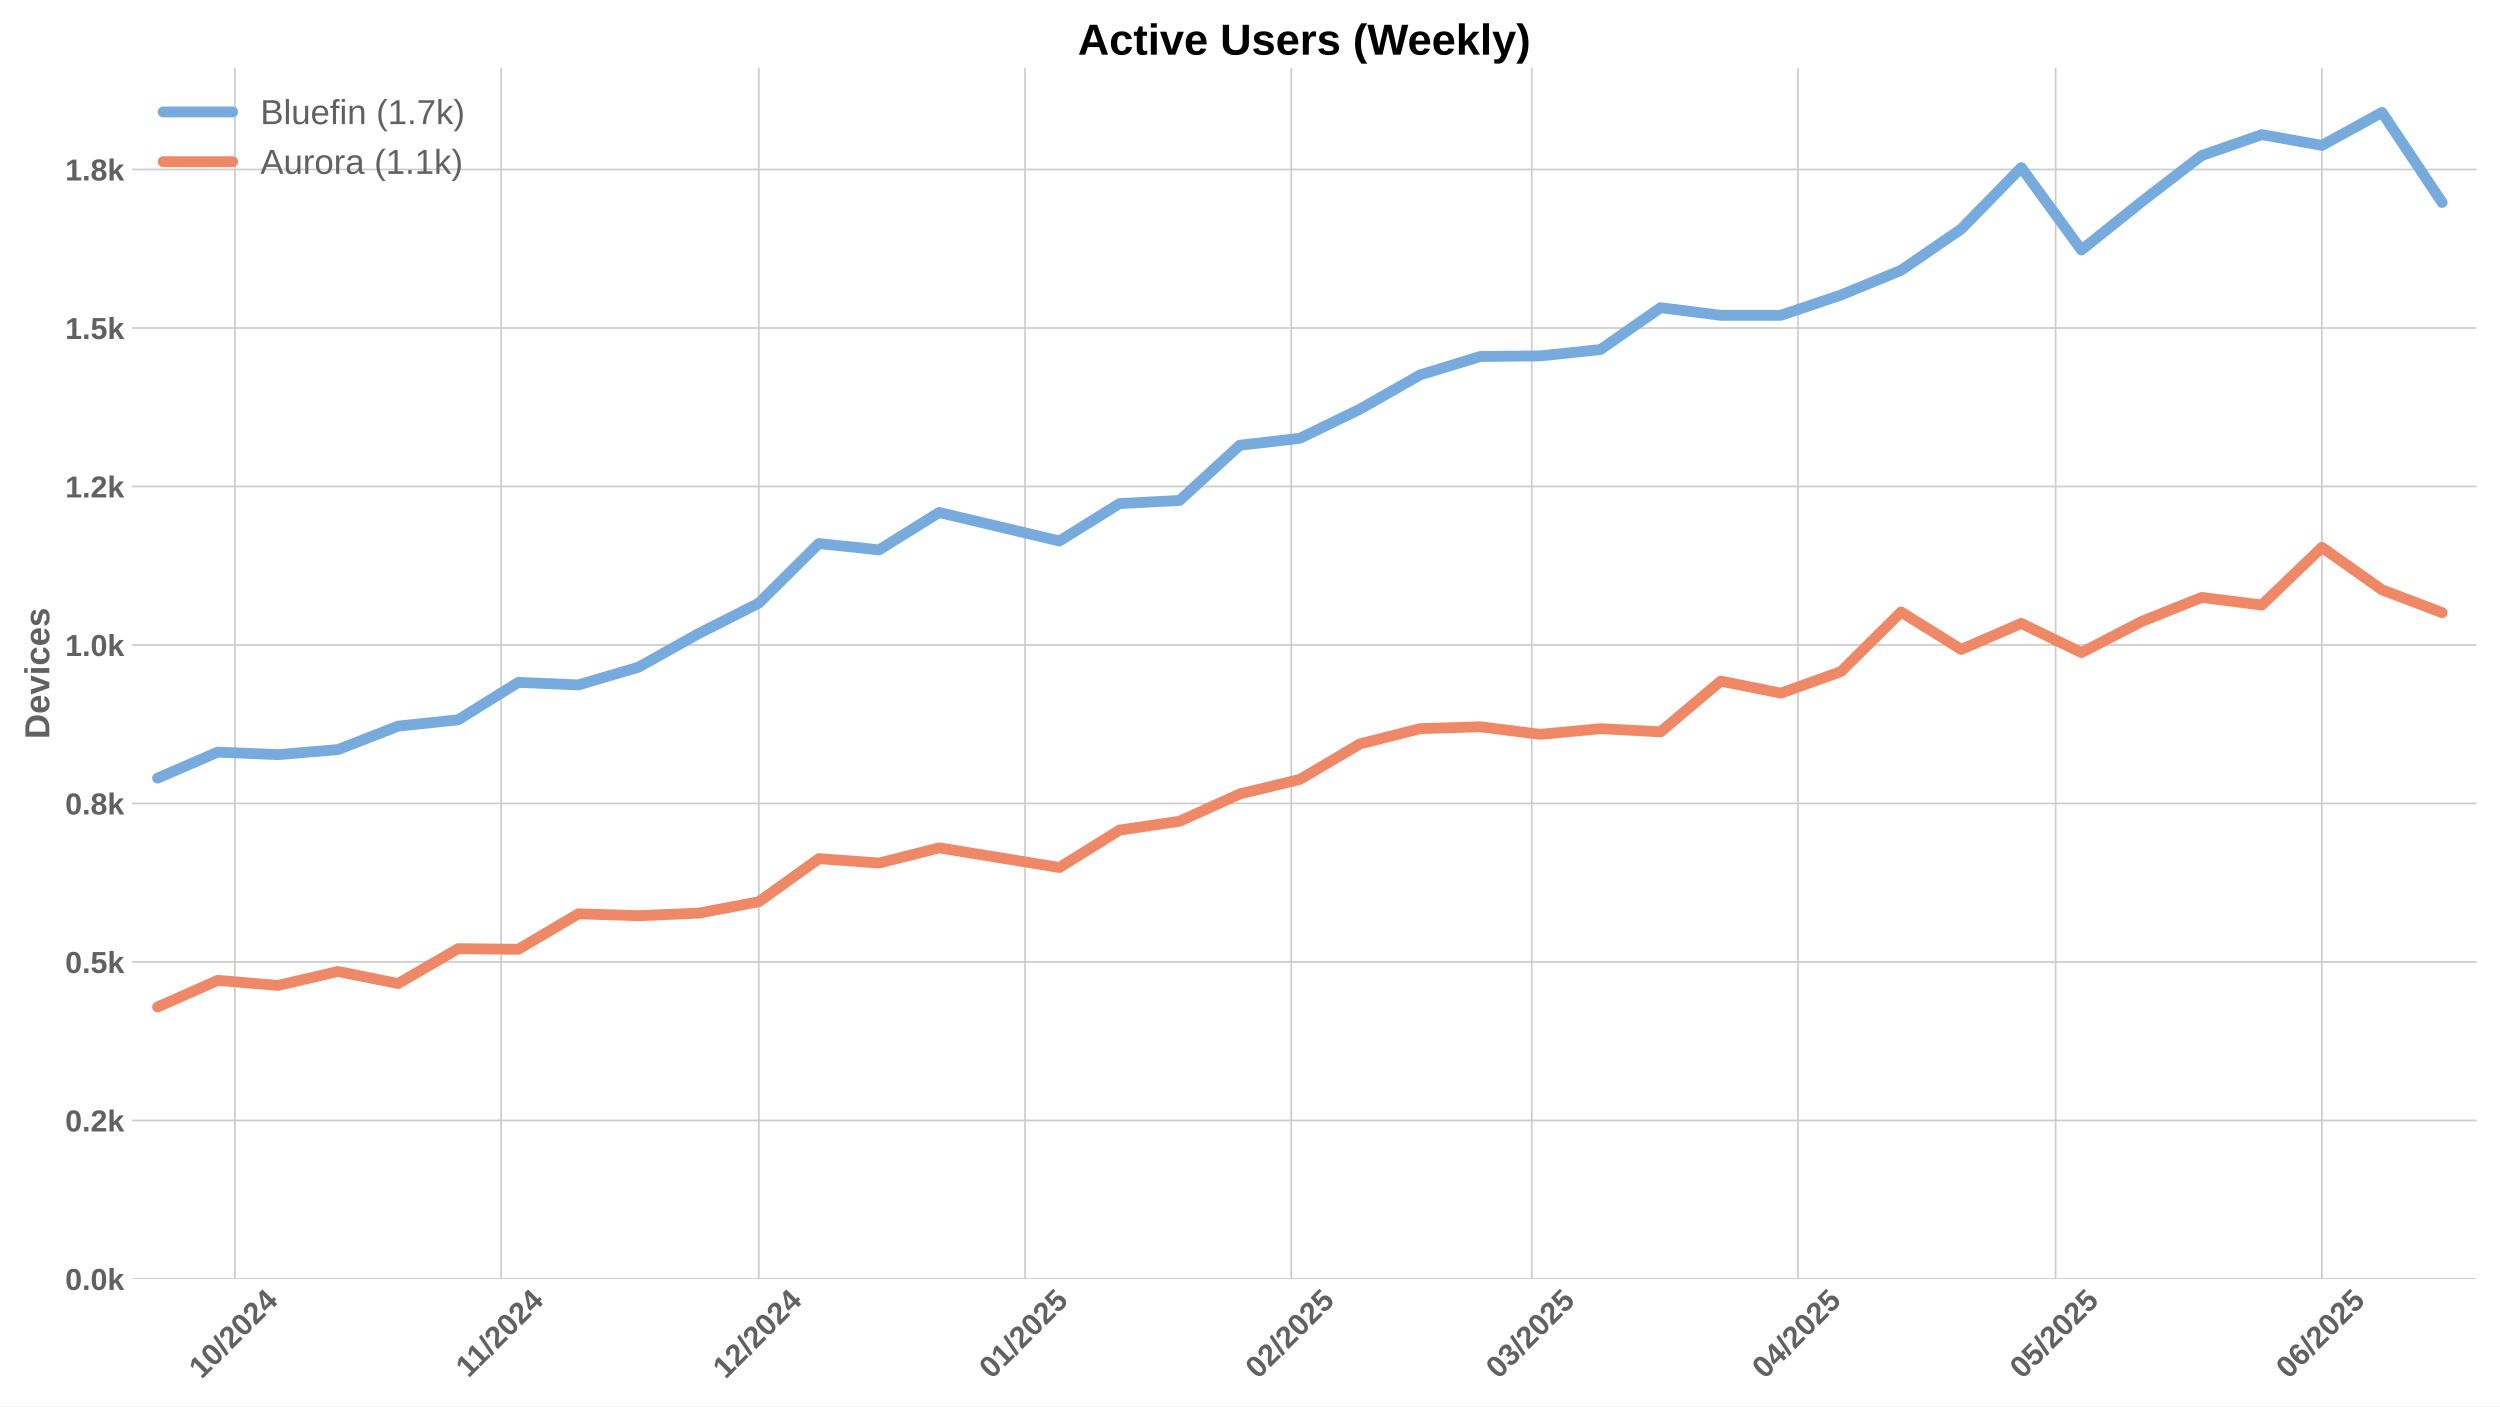
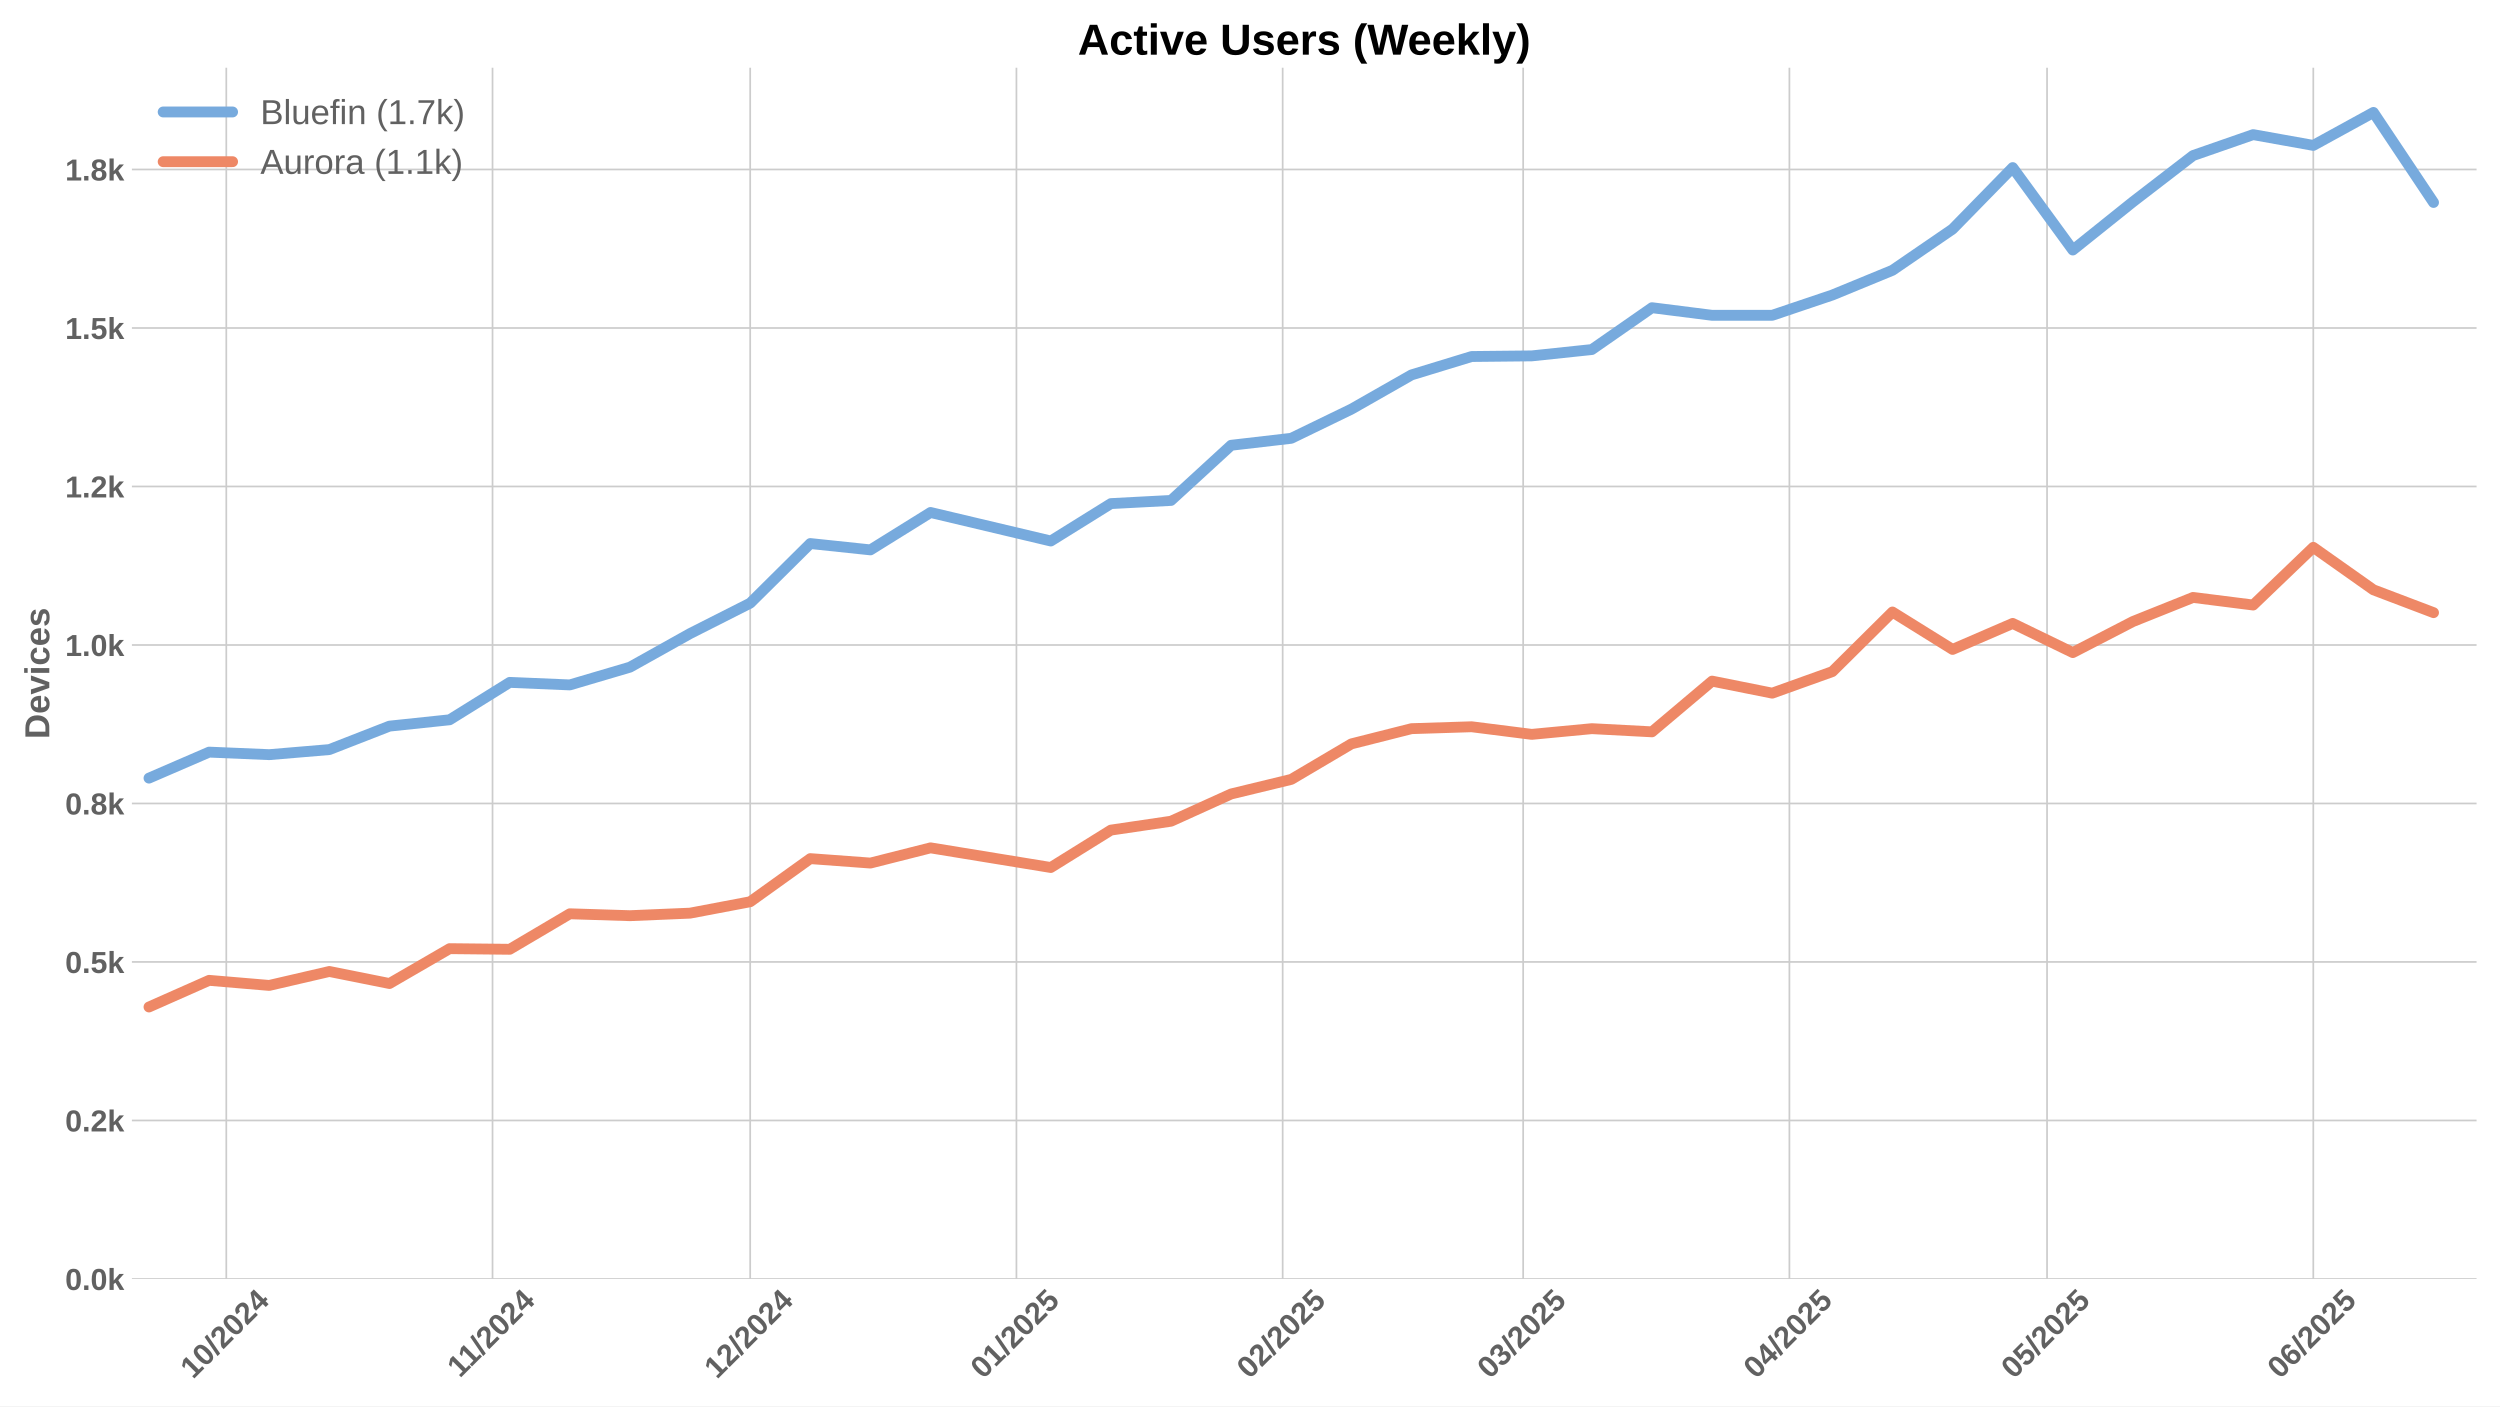
<svg xmlns="http://www.w3.org/2000/svg" xmlns:xlink="http://www.w3.org/1999/xlink" width="1152pt" height="648pt" viewBox="0 0 1152 648" version="1.1">
  <defs>
    <style type="text/css">*{stroke-linejoin: round; stroke-linecap: butt}</style>
  </defs>
  <g id="figure_1">
    <g id="patch_1">
      <path d="M 0 648  L 1152 648  L 1152 0  L 0 0  z " style="fill: #ffffff" />
    </g>
    <g id="axes_1">
      <g id="patch_2">
        <path d="M 60.78 589.343  L 1141.2 589.343  L 1141.2 31.2  L 60.78 31.2  z " style="fill: #ffffff" />
      </g>
      <g id="matplotlib.axis_1">
        <g id="xtick_1">
          <g id="line2d_1">
-             <path d="M 108.231 589.343  L 108.231 31.2  " clip-path="url(#p969d741bf0)" style="fill: none; stroke: #cccccc; stroke-width: 0.8; stroke-linecap: round" />
+             <path d="M 104.274 589.343  L 104.274 31.2  " clip-path="url(#p33d14a29c7)" style="fill: none; stroke: #cccccc; stroke-width: 0.8; stroke-linecap: round" />
          </g>
          <g id="line2d_2" />
          <g id="text_1">
-             <g style="fill: #616161" transform="translate(92.90067 635.7977) rotate(-45) scale(0.14 -0.14)">
+             <g style="fill: #616161" transform="translate(88.94338 635.7977) rotate(-45) scale(0.14 -0.14)">
              <defs>
                <path id="LiberationSans-Bold-31" d="M 403 0  L 403 653  L 1494 653  L 1494 3656  L 438 2997  L 438 3688  L 1541 4403  L 2372 4403  L 2372 653  L 3381 653  L 3381 0  L 403 0  z " transform="scale(0.015625)" />
                <path id="LiberationSans-Bold-30" d="M 3297 2203  Q 3297 1088 2914 512  Q 2531 -63 1766 -63  Q 253 -63 253 2203  Q 253 2994 418 3494  Q 584 3994 915 4231  Q 1247 4469 1791 4469  Q 2572 4469 2934 3903  Q 3297 3338 3297 2203  z M 2416 2203  Q 2416 2813 2356 3150  Q 2297 3488 2165 3634  Q 2034 3781 1784 3781  Q 1519 3781 1383 3632  Q 1247 3484 1189 3148  Q 1131 2813 1131 2203  Q 1131 1600 1192 1261  Q 1253 922 1386 775  Q 1519 628 1772 628  Q 2022 628 2158 783  Q 2294 938 2355 1278  Q 2416 1619 2416 2203  z " transform="scale(0.015625)" />
                <path id="LiberationSans-Bold-2f" d="M 63 -128  L 972 4638  L 1716 4638  L 822 -128  L 63 -128  z " transform="scale(0.015625)" />
                <path id="LiberationSans-Bold-32" d="M 222 0  L 222 609  Q 394 988 711 1347  Q 1028 1706 1509 2097  Q 1972 2472 2158 2715  Q 2344 2959 2344 3194  Q 2344 3769 1766 3769  Q 1484 3769 1336 3617  Q 1188 3466 1144 3163  L 259 3213  Q 334 3825 717 4147  Q 1100 4469 1759 4469  Q 2472 4469 2853 4144  Q 3234 3819 3234 3231  Q 3234 2922 3112 2672  Q 2991 2422 2800 2211  Q 2609 2000 2376 1815  Q 2144 1631 1925 1456  Q 1706 1281 1526 1103  Q 1347 925 1259 722  L 3303 722  L 3303 0  L 222 0  z " transform="scale(0.015625)" />
                <path id="LiberationSans-Bold-34" d="M 2938 897  L 2938 0  L 2100 0  L 2100 897  L 97 897  L 97 1556  L 1956 4403  L 2938 4403  L 2938 1550  L 3525 1550  L 3525 897  L 2938 897  z M 2100 2991  Q 2100 3159 2111 3356  Q 2122 3553 2128 3609  Q 2047 3434 1834 3103  L 813 1550  L 2100 1550  L 2100 2991  z " transform="scale(0.015625)" />
              </defs>
              <use xlink:href="#LiberationSans-Bold-31" />
              <use xlink:href="#LiberationSans-Bold-30" transform="translate(55.61523 0)" />
              <use xlink:href="#LiberationSans-Bold-2f" transform="translate(111.2305 0)" />
              <use xlink:href="#LiberationSans-Bold-32" transform="translate(139.0137 0)" />
              <use xlink:href="#LiberationSans-Bold-30" transform="translate(194.6289 0)" />
              <use xlink:href="#LiberationSans-Bold-32" transform="translate(250.2441 0)" />
              <use xlink:href="#LiberationSans-Bold-34" transform="translate(305.8594 0)" />
            </g>
          </g>
        </g>
        <g id="xtick_2">
          <g id="line2d_3">
-             <path d="M 230.916 589.343  L 230.916 31.2  " clip-path="url(#p969d741bf0)" style="fill: none; stroke: #cccccc; stroke-width: 0.8; stroke-linecap: round" />
+             <path d="M 226.959 589.343  L 226.959 31.2  " clip-path="url(#p33d14a29c7)" style="fill: none; stroke: #cccccc; stroke-width: 0.8; stroke-linecap: round" />
          </g>
          <g id="line2d_4" />
          <g id="text_2">
-             <g style="fill: #616161" transform="translate(215.858 635.2532) rotate(-45) scale(0.14 -0.14)">
+             <g style="fill: #616161" transform="translate(211.9007 635.2532) rotate(-45) scale(0.14 -0.14)">
              <use xlink:href="#LiberationSans-Bold-31" />
              <use xlink:href="#LiberationSans-Bold-31" transform="translate(50.11523 0)" />
              <use xlink:href="#LiberationSans-Bold-2f" transform="translate(105.7305 0)" />
              <use xlink:href="#LiberationSans-Bold-32" transform="translate(133.5137 0)" />
              <use xlink:href="#LiberationSans-Bold-30" transform="translate(189.1289 0)" />
              <use xlink:href="#LiberationSans-Bold-32" transform="translate(244.7441 0)" />
              <use xlink:href="#LiberationSans-Bold-34" transform="translate(300.3594 0)" />
            </g>
          </g>
        </g>
        <g id="xtick_3">
          <g id="line2d_5">
-             <path d="M 349.643 589.343  L 349.643 31.2  " clip-path="url(#p969d741bf0)" style="fill: none; stroke: #cccccc; stroke-width: 0.8; stroke-linecap: round" />
+             <path d="M 345.686 589.343  L 345.686 31.2  " clip-path="url(#p33d14a29c7)" style="fill: none; stroke: #cccccc; stroke-width: 0.8; stroke-linecap: round" />
          </g>
          <g id="line2d_6" />
          <g id="text_3">
-             <g style="fill: #616161" transform="translate(334.3132 635.7977) rotate(-45) scale(0.14 -0.14)">
+             <g style="fill: #616161" transform="translate(330.3559 635.7977) rotate(-45) scale(0.14 -0.14)">
              <use xlink:href="#LiberationSans-Bold-31" />
              <use xlink:href="#LiberationSans-Bold-32" transform="translate(55.61523 0)" />
              <use xlink:href="#LiberationSans-Bold-2f" transform="translate(111.2305 0)" />
              <use xlink:href="#LiberationSans-Bold-32" transform="translate(139.0137 0)" />
              <use xlink:href="#LiberationSans-Bold-30" transform="translate(194.6289 0)" />
              <use xlink:href="#LiberationSans-Bold-32" transform="translate(250.2441 0)" />
              <use xlink:href="#LiberationSans-Bold-34" transform="translate(305.8594 0)" />
            </g>
          </g>
        </g>
        <g id="xtick_4">
          <g id="line2d_7">
-             <path d="M 472.329 589.343  L 472.329 31.2  " clip-path="url(#p969d741bf0)" style="fill: none; stroke: #cccccc; stroke-width: 0.8; stroke-linecap: round" />
+             <path d="M 468.371 589.343  L 468.371 31.2  " clip-path="url(#p33d14a29c7)" style="fill: none; stroke: #cccccc; stroke-width: 0.8; stroke-linecap: round" />
          </g>
          <g id="line2d_8" />
          <g id="text_4">
-             <g style="fill: #616161" transform="translate(456.9983 635.7977) rotate(-45) scale(0.14 -0.14)">
+             <g style="fill: #616161" transform="translate(453.041 635.7977) rotate(-45) scale(0.14 -0.14)">
              <defs>
                <path id="LiberationSans-Bold-35" d="M 3381 1466  Q 3381 766 2945 351  Q 2509 -63 1750 -63  Q 1088 -63 689 235  Q 291 534 197 1100  L 1075 1172  Q 1144 891 1319 762  Q 1494 634 1759 634  Q 2088 634 2283 843  Q 2478 1053 2478 1447  Q 2478 1794 2293 2001  Q 2109 2209 1778 2209  Q 1413 2209 1181 1925  L 325 1925  L 478 4403  L 3125 4403  L 3125 3750  L 1275 3750  L 1203 2638  Q 1522 2919 2000 2919  Q 2628 2919 3004 2528  Q 3381 2138 3381 1466  z " transform="scale(0.015625)" />
              </defs>
              <use xlink:href="#LiberationSans-Bold-30" />
              <use xlink:href="#LiberationSans-Bold-31" transform="translate(55.61523 0)" />
              <use xlink:href="#LiberationSans-Bold-2f" transform="translate(111.2305 0)" />
              <use xlink:href="#LiberationSans-Bold-32" transform="translate(139.0137 0)" />
              <use xlink:href="#LiberationSans-Bold-30" transform="translate(194.6289 0)" />
              <use xlink:href="#LiberationSans-Bold-32" transform="translate(250.2441 0)" />
              <use xlink:href="#LiberationSans-Bold-35" transform="translate(305.8594 0)" />
            </g>
          </g>
        </g>
        <g id="xtick_5">
          <g id="line2d_9">
-             <path d="M 595.014 589.343  L 595.014 31.2  " clip-path="url(#p969d741bf0)" style="fill: none; stroke: #cccccc; stroke-width: 0.8; stroke-linecap: round" />
+             <path d="M 591.056 589.343  L 591.056 31.2  " clip-path="url(#p33d14a29c7)" style="fill: none; stroke: #cccccc; stroke-width: 0.8; stroke-linecap: round" />
          </g>
          <g id="line2d_10" />
          <g id="text_5">
-             <g style="fill: #616161" transform="translate(579.6833 635.7977) rotate(-45) scale(0.14 -0.14)">
+             <g style="fill: #616161" transform="translate(575.726 635.7977) rotate(-45) scale(0.14 -0.14)">
              <use xlink:href="#LiberationSans-Bold-30" />
              <use xlink:href="#LiberationSans-Bold-32" transform="translate(55.61523 0)" />
              <use xlink:href="#LiberationSans-Bold-2f" transform="translate(111.2305 0)" />
              <use xlink:href="#LiberationSans-Bold-32" transform="translate(139.0137 0)" />
              <use xlink:href="#LiberationSans-Bold-30" transform="translate(194.6289 0)" />
              <use xlink:href="#LiberationSans-Bold-32" transform="translate(250.2441 0)" />
              <use xlink:href="#LiberationSans-Bold-35" transform="translate(305.8594 0)" />
            </g>
          </g>
        </g>
        <g id="xtick_6">
          <g id="line2d_11">
-             <path d="M 705.826 589.343  L 705.826 31.2  " clip-path="url(#p969d741bf0)" style="fill: none; stroke: #cccccc; stroke-width: 0.8; stroke-linecap: round" />
+             <path d="M 701.869 589.343  L 701.869 31.2  " clip-path="url(#p33d14a29c7)" style="fill: none; stroke: #cccccc; stroke-width: 0.8; stroke-linecap: round" />
          </g>
          <g id="line2d_12" />
          <g id="text_6">
-             <g style="fill: #616161" transform="translate(690.4956 635.7977) rotate(-45) scale(0.14 -0.14)">
+             <g style="fill: #616161" transform="translate(686.5383 635.7977) rotate(-45) scale(0.14 -0.14)">
              <defs>
                <path id="LiberationSans-Bold-33" d="M 3328 1222  Q 3328 603 2922 265  Q 2516 -72 1766 -72  Q 1056 -72 637 254  Q 219 581 147 1197  L 1041 1275  Q 1125 641 1763 641  Q 2078 641 2253 797  Q 2428 953 2428 1275  Q 2428 1569 2215 1725  Q 2003 1881 1584 1881  L 1278 1881  L 1278 2591  L 1566 2591  Q 1944 2591 2134 2745  Q 2325 2900 2325 3188  Q 2325 3459 2173 3614  Q 2022 3769 1731 3769  Q 1459 3769 1292 3619  Q 1125 3469 1100 3194  L 222 3256  Q 291 3825 694 4147  Q 1097 4469 1747 4469  Q 2438 4469 2827 4158  Q 3216 3847 3216 3297  Q 3216 2884 2973 2618  Q 2731 2353 2275 2266  L 2275 2253  Q 2781 2194 3054 1920  Q 3328 1647 3328 1222  z " transform="scale(0.015625)" />
              </defs>
              <use xlink:href="#LiberationSans-Bold-30" />
              <use xlink:href="#LiberationSans-Bold-33" transform="translate(55.61523 0)" />
              <use xlink:href="#LiberationSans-Bold-2f" transform="translate(111.2305 0)" />
              <use xlink:href="#LiberationSans-Bold-32" transform="translate(139.0137 0)" />
              <use xlink:href="#LiberationSans-Bold-30" transform="translate(194.6289 0)" />
              <use xlink:href="#LiberationSans-Bold-32" transform="translate(250.2441 0)" />
              <use xlink:href="#LiberationSans-Bold-35" transform="translate(305.8594 0)" />
            </g>
          </g>
        </g>
        <g id="xtick_7">
          <g id="line2d_13">
-             <path d="M 828.511 589.343  L 828.511 31.2  " clip-path="url(#p969d741bf0)" style="fill: none; stroke: #cccccc; stroke-width: 0.8; stroke-linecap: round" />
+             <path d="M 824.554 589.343  L 824.554 31.2  " clip-path="url(#p33d14a29c7)" style="fill: none; stroke: #cccccc; stroke-width: 0.8; stroke-linecap: round" />
          </g>
          <g id="line2d_14" />
          <g id="text_7">
-             <g style="fill: #616161" transform="translate(813.1807 635.7977) rotate(-45) scale(0.14 -0.14)">
+             <g style="fill: #616161" transform="translate(809.2234 635.7977) rotate(-45) scale(0.14 -0.14)">
              <use xlink:href="#LiberationSans-Bold-30" />
              <use xlink:href="#LiberationSans-Bold-34" transform="translate(55.61523 0)" />
              <use xlink:href="#LiberationSans-Bold-2f" transform="translate(111.2305 0)" />
              <use xlink:href="#LiberationSans-Bold-32" transform="translate(139.0137 0)" />
              <use xlink:href="#LiberationSans-Bold-30" transform="translate(194.6289 0)" />
              <use xlink:href="#LiberationSans-Bold-32" transform="translate(250.2441 0)" />
              <use xlink:href="#LiberationSans-Bold-35" transform="translate(305.8594 0)" />
            </g>
          </g>
        </g>
        <g id="xtick_8">
          <g id="line2d_15">
-             <path d="M 947.238 589.343  L 947.238 31.2  " clip-path="url(#p969d741bf0)" style="fill: none; stroke: #cccccc; stroke-width: 0.8; stroke-linecap: round" />
+             <path d="M 943.281 589.343  L 943.281 31.2  " clip-path="url(#p33d14a29c7)" style="fill: none; stroke: #cccccc; stroke-width: 0.8; stroke-linecap: round" />
          </g>
          <g id="line2d_16" />
          <g id="text_8">
-             <g style="fill: #616161" transform="translate(931.9081 635.7977) rotate(-45) scale(0.14 -0.14)">
+             <g style="fill: #616161" transform="translate(927.9509 635.7977) rotate(-45) scale(0.14 -0.14)">
              <use xlink:href="#LiberationSans-Bold-30" />
              <use xlink:href="#LiberationSans-Bold-35" transform="translate(55.61523 0)" />
              <use xlink:href="#LiberationSans-Bold-2f" transform="translate(111.2305 0)" />
              <use xlink:href="#LiberationSans-Bold-32" transform="translate(139.0137 0)" />
              <use xlink:href="#LiberationSans-Bold-30" transform="translate(194.6289 0)" />
              <use xlink:href="#LiberationSans-Bold-32" transform="translate(250.2441 0)" />
              <use xlink:href="#LiberationSans-Bold-35" transform="translate(305.8594 0)" />
            </g>
          </g>
        </g>
        <g id="xtick_9">
          <g id="line2d_17">
-             <path d="M 1069.923 589.343  L 1069.923 31.2  " clip-path="url(#p969d741bf0)" style="fill: none; stroke: #cccccc; stroke-width: 0.8; stroke-linecap: round" />
+             <path d="M 1065.966 589.343  L 1065.966 31.2  " clip-path="url(#p33d14a29c7)" style="fill: none; stroke: #cccccc; stroke-width: 0.8; stroke-linecap: round" />
          </g>
          <g id="line2d_18" />
          <g id="text_9">
-             <g style="fill: #616161" transform="translate(1054.593 635.7977) rotate(-45) scale(0.14 -0.14)">
+             <g style="fill: #616161" transform="translate(1050.636 635.7977) rotate(-45) scale(0.14 -0.14)">
              <defs>
                <path id="LiberationSans-Bold-36" d="M 3328 1441  Q 3328 738 2934 337  Q 2541 -63 1847 -63  Q 1069 -63 651 482  Q 234 1028 234 2100  Q 234 3278 657 3873  Q 1081 4469 1869 4469  Q 2428 4469 2751 4222  Q 3075 3975 3209 3456  L 2381 3341  Q 2263 3775 1850 3775  Q 1497 3775 1295 3422  Q 1094 3069 1094 2350  Q 1234 2584 1484 2709  Q 1734 2834 2050 2834  Q 2641 2834 2984 2459  Q 3328 2084 3328 1441  z M 2447 1416  Q 2447 1791 2273 1989  Q 2100 2188 1797 2188  Q 1506 2188 1331 2002  Q 1156 1816 1156 1509  Q 1156 1125 1339 873  Q 1522 622 1819 622  Q 2116 622 2281 833  Q 2447 1044 2447 1416  z " transform="scale(0.015625)" />
              </defs>
              <use xlink:href="#LiberationSans-Bold-30" />
              <use xlink:href="#LiberationSans-Bold-36" transform="translate(55.61523 0)" />
              <use xlink:href="#LiberationSans-Bold-2f" transform="translate(111.2305 0)" />
              <use xlink:href="#LiberationSans-Bold-32" transform="translate(139.0137 0)" />
              <use xlink:href="#LiberationSans-Bold-30" transform="translate(194.6289 0)" />
              <use xlink:href="#LiberationSans-Bold-32" transform="translate(250.2441 0)" />
              <use xlink:href="#LiberationSans-Bold-35" transform="translate(305.8594 0)" />
            </g>
          </g>
        </g>
      </g>
      <g id="matplotlib.axis_2">
        <g id="ytick_1">
          <g id="line2d_19">
-             <path d="M 60.78 589.343  L 1141.2 589.343  " clip-path="url(#p969d741bf0)" style="fill: none; stroke: #cccccc; stroke-width: 0.8; stroke-linecap: round" />
+             <path d="M 60.78 589.343  L 1141.2 589.343  " clip-path="url(#p33d14a29c7)" style="fill: none; stroke: #cccccc; stroke-width: 0.8; stroke-linecap: round" />
          </g>
          <g id="line2d_20" />
          <g id="text_10">
            <g style="fill: #616161" transform="translate(30.03469 594.416) scale(0.14 -0.14)">
              <defs>
                <path id="LiberationSans-Bold-2e" d="M 434 0  L 434 953  L 1338 953  L 1338 0  L 434 0  z " transform="scale(0.015625)" />
                <path id="LiberationSans-Bold-6b" d="M 2606 0  L 1703 1531  L 1325 1269  L 1325 0  L 447 0  L 447 4638  L 1325 4638  L 1325 1981  L 2531 3381  L 3475 3381  L 2288 2063  L 3566 0  L 2606 0  z " transform="scale(0.015625)" />
              </defs>
              <use xlink:href="#LiberationSans-Bold-30" />
              <use xlink:href="#LiberationSans-Bold-2e" transform="translate(55.61523 0)" />
              <use xlink:href="#LiberationSans-Bold-30" transform="translate(83.39844 0)" />
              <use xlink:href="#LiberationSans-Bold-6b" transform="translate(139.0137 0)" />
            </g>
          </g>
        </g>
        <g id="ytick_2">
          <g id="line2d_21">
-             <path d="M 60.78 516.309  L 1141.2 516.309  " clip-path="url(#p969d741bf0)" style="fill: none; stroke: #cccccc; stroke-width: 0.8; stroke-linecap: round" />
+             <path d="M 60.78 516.309  L 1141.2 516.309  " clip-path="url(#p33d14a29c7)" style="fill: none; stroke: #cccccc; stroke-width: 0.8; stroke-linecap: round" />
          </g>
          <g id="line2d_22" />
          <g id="text_11">
            <g style="fill: #616161" transform="translate(30.03469 521.3816) scale(0.14 -0.14)">
              <use xlink:href="#LiberationSans-Bold-30" />
              <use xlink:href="#LiberationSans-Bold-2e" transform="translate(55.61523 0)" />
              <use xlink:href="#LiberationSans-Bold-32" transform="translate(83.39844 0)" />
              <use xlink:href="#LiberationSans-Bold-6b" transform="translate(139.0137 0)" />
            </g>
          </g>
        </g>
        <g id="ytick_3">
          <g id="line2d_23">
-             <path d="M 60.78 443.274  L 1141.2 443.274  " clip-path="url(#p969d741bf0)" style="fill: none; stroke: #cccccc; stroke-width: 0.8; stroke-linecap: round" />
+             <path d="M 60.78 443.274  L 1141.2 443.274  " clip-path="url(#p33d14a29c7)" style="fill: none; stroke: #cccccc; stroke-width: 0.8; stroke-linecap: round" />
          </g>
          <g id="line2d_24" />
          <g id="text_12">
            <g style="fill: #616161" transform="translate(30.03469 448.3473) scale(0.14 -0.14)">
              <use xlink:href="#LiberationSans-Bold-30" />
              <use xlink:href="#LiberationSans-Bold-2e" transform="translate(55.61523 0)" />
              <use xlink:href="#LiberationSans-Bold-35" transform="translate(83.39844 0)" />
              <use xlink:href="#LiberationSans-Bold-6b" transform="translate(139.0137 0)" />
            </g>
          </g>
        </g>
        <g id="ytick_4">
          <g id="line2d_25">
-             <path d="M 60.78 370.24  L 1141.2 370.24  " clip-path="url(#p969d741bf0)" style="fill: none; stroke: #cccccc; stroke-width: 0.8; stroke-linecap: round" />
+             <path d="M 60.78 370.24  L 1141.2 370.24  " clip-path="url(#p33d14a29c7)" style="fill: none; stroke: #cccccc; stroke-width: 0.8; stroke-linecap: round" />
          </g>
          <g id="line2d_26" />
          <g id="text_13">
            <g style="fill: #616161" transform="translate(30.03469 375.3129) scale(0.14 -0.14)">
              <defs>
                <path id="LiberationSans-Bold-38" d="M 3363 1241  Q 3363 622 2953 279  Q 2544 -63 1784 -63  Q 1031 -63 617 278  Q 203 619 203 1234  Q 203 1656 447 1945  Q 691 2234 1100 2303  L 1100 2316  Q 744 2394 525 2669  Q 306 2944 306 3303  Q 306 3844 689 4156  Q 1072 4469 1772 4469  Q 2488 4469 2870 4164  Q 3253 3859 3253 3297  Q 3253 2938 3036 2666  Q 2819 2394 2453 2322  L 2453 2309  Q 2878 2241 3120 1961  Q 3363 1681 3363 1241  z M 2350 3250  Q 2350 3563 2206 3708  Q 2063 3853 1772 3853  Q 1203 3853 1203 3250  Q 1203 2619 1778 2619  Q 2066 2619 2208 2766  Q 2350 2913 2350 3250  z M 2453 1313  Q 2453 2003 1766 2003  Q 1447 2003 1276 1822  Q 1106 1641 1106 1300  Q 1106 913 1275 734  Q 1444 556 1791 556  Q 2131 556 2292 734  Q 2453 913 2453 1313  z " transform="scale(0.015625)" />
              </defs>
              <use xlink:href="#LiberationSans-Bold-30" />
              <use xlink:href="#LiberationSans-Bold-2e" transform="translate(55.61523 0)" />
              <use xlink:href="#LiberationSans-Bold-38" transform="translate(83.39844 0)" />
              <use xlink:href="#LiberationSans-Bold-6b" transform="translate(139.0137 0)" />
            </g>
          </g>
        </g>
        <g id="ytick_5">
          <g id="line2d_27">
-             <path d="M 60.78 297.206  L 1141.2 297.206  " clip-path="url(#p969d741bf0)" style="fill: none; stroke: #cccccc; stroke-width: 0.8; stroke-linecap: round" />
+             <path d="M 60.78 297.206  L 1141.2 297.206  " clip-path="url(#p33d14a29c7)" style="fill: none; stroke: #cccccc; stroke-width: 0.8; stroke-linecap: round" />
          </g>
          <g id="line2d_28" />
          <g id="text_14">
            <g style="fill: #616161" transform="translate(30.03469 302.2786) scale(0.14 -0.14)">
              <use xlink:href="#LiberationSans-Bold-31" />
              <use xlink:href="#LiberationSans-Bold-2e" transform="translate(55.61523 0)" />
              <use xlink:href="#LiberationSans-Bold-30" transform="translate(83.39844 0)" />
              <use xlink:href="#LiberationSans-Bold-6b" transform="translate(139.0137 0)" />
            </g>
          </g>
        </g>
        <g id="ytick_6">
          <g id="line2d_29">
-             <path d="M 60.78 224.171  L 1141.2 224.171  " clip-path="url(#p969d741bf0)" style="fill: none; stroke: #cccccc; stroke-width: 0.8; stroke-linecap: round" />
+             <path d="M 60.78 224.171  L 1141.2 224.171  " clip-path="url(#p33d14a29c7)" style="fill: none; stroke: #cccccc; stroke-width: 0.8; stroke-linecap: round" />
          </g>
          <g id="line2d_30" />
          <g id="text_15">
            <g style="fill: #616161" transform="translate(30.03469 229.2442) scale(0.14 -0.14)">
              <use xlink:href="#LiberationSans-Bold-31" />
              <use xlink:href="#LiberationSans-Bold-2e" transform="translate(55.61523 0)" />
              <use xlink:href="#LiberationSans-Bold-32" transform="translate(83.39844 0)" />
              <use xlink:href="#LiberationSans-Bold-6b" transform="translate(139.0137 0)" />
            </g>
          </g>
        </g>
        <g id="ytick_7">
          <g id="line2d_31">
-             <path d="M 60.78 151.137  L 1141.2 151.137  " clip-path="url(#p969d741bf0)" style="fill: none; stroke: #cccccc; stroke-width: 0.8; stroke-linecap: round" />
+             <path d="M 60.78 151.137  L 1141.2 151.137  " clip-path="url(#p33d14a29c7)" style="fill: none; stroke: #cccccc; stroke-width: 0.8; stroke-linecap: round" />
          </g>
          <g id="line2d_32" />
          <g id="text_16">
            <g style="fill: #616161" transform="translate(30.03469 156.2098) scale(0.14 -0.14)">
              <use xlink:href="#LiberationSans-Bold-31" />
              <use xlink:href="#LiberationSans-Bold-2e" transform="translate(55.61523 0)" />
              <use xlink:href="#LiberationSans-Bold-35" transform="translate(83.39844 0)" />
              <use xlink:href="#LiberationSans-Bold-6b" transform="translate(139.0137 0)" />
            </g>
          </g>
        </g>
        <g id="ytick_8">
          <g id="line2d_33">
-             <path d="M 60.78 78.103  L 1141.2 78.103  " clip-path="url(#p969d741bf0)" style="fill: none; stroke: #cccccc; stroke-width: 0.8; stroke-linecap: round" />
+             <path d="M 60.78 78.103  L 1141.2 78.103  " clip-path="url(#p33d14a29c7)" style="fill: none; stroke: #cccccc; stroke-width: 0.8; stroke-linecap: round" />
          </g>
          <g id="line2d_34" />
          <g id="text_17">
            <g style="fill: #616161" transform="translate(30.03469 83.17548) scale(0.14 -0.14)">
              <use xlink:href="#LiberationSans-Bold-31" />
              <use xlink:href="#LiberationSans-Bold-2e" transform="translate(55.61523 0)" />
              <use xlink:href="#LiberationSans-Bold-38" transform="translate(83.39844 0)" />
              <use xlink:href="#LiberationSans-Bold-6b" transform="translate(139.0137 0)" />
            </g>
          </g>
        </g>
        <g id="text_18">
          <g style="fill: #616161" transform="translate(22.71469 340.5153) rotate(-90) scale(0.16 -0.16)">
            <defs>
              <path id="LiberationSans-Bold-44" d="M 4353 2234  Q 4353 1553 4086 1045  Q 3819 538 3330 269  Q 2841 0 2209 0  L 428 0  L 428 4403  L 2022 4403  Q 3134 4403 3743 3842  Q 4353 3281 4353 2234  z M 3425 2234  Q 3425 2944 3056 3317  Q 2688 3691 2003 3691  L 1350 3691  L 1350 713  L 2131 713  Q 2725 713 3075 1122  Q 3425 1531 3425 2234  z " transform="scale(0.015625)" />
              <path id="LiberationSans-Bold-65" d="M 1831 -63  Q 1069 -63 659 389  Q 250 841 250 1706  Q 250 2544 665 2994  Q 1081 3444 1844 3444  Q 2572 3444 2956 2961  Q 3341 2478 3341 1547  L 3341 1522  L 1172 1522  Q 1172 1028 1355 776  Q 1538 525 1875 525  Q 2341 525 2463 928  L 3291 856  Q 2931 -63 1831 -63  z M 1831 2891  Q 1522 2891 1355 2675  Q 1188 2459 1178 2072  L 2491 2072  Q 2466 2481 2294 2686  Q 2122 2891 1831 2891  z " transform="scale(0.015625)" />
              <path id="LiberationSans-Bold-76" d="M 2284 0  L 1234 0  L 25 3381  L 953 3381  L 1544 1491  Q 1591 1334 1766 709  Q 1797 838 1894 1159  Q 1991 1481 2613 3381  L 3531 3381  L 2284 0  z " transform="scale(0.015625)" />
              <path id="LiberationSans-Bold-69" d="M 447 3991  L 447 4638  L 1325 4638  L 1325 3991  L 447 3991  z M 447 0  L 447 3381  L 1325 3381  L 1325 0  L 447 0  z " transform="scale(0.015625)" />
              <path id="LiberationSans-Bold-63" d="M 1856 -63  Q 1088 -63 669 395  Q 250 853 250 1672  Q 250 2509 672 2976  Q 1094 3444 1869 3444  Q 2466 3444 2856 3144  Q 3247 2844 3347 2316  L 2463 2272  Q 2425 2531 2275 2686  Q 2125 2841 1850 2841  Q 1172 2841 1172 1706  Q 1172 538 1863 538  Q 2113 538 2281 695  Q 2450 853 2491 1166  L 3372 1125  Q 3325 778 3123 506  Q 2922 234 2594 85  Q 2266 -63 1856 -63  z " transform="scale(0.015625)" />
              <path id="LiberationSans-Bold-73" d="M 3297 988  Q 3297 497 2895 217  Q 2494 -63 1784 -63  Q 1088 -63 717 157  Q 347 378 225 844  L 997 959  Q 1063 719 1223 619  Q 1384 519 1784 519  Q 2153 519 2322 612  Q 2491 706 2491 906  Q 2491 1069 2355 1164  Q 2219 1259 1894 1325  Q 1150 1472 890 1598  Q 631 1725 495 1926  Q 359 2128 359 2422  Q 359 2906 732 3176  Q 1106 3447 1791 3447  Q 2394 3447 2761 3212  Q 3128 2978 3219 2534  L 2441 2453  Q 2403 2659 2256 2761  Q 2109 2863 1791 2863  Q 1478 2863 1322 2783  Q 1166 2703 1166 2516  Q 1166 2369 1286 2283  Q 1406 2197 1691 2141  Q 2088 2059 2395 1973  Q 2703 1888 2889 1769  Q 3075 1650 3186 1464  Q 3297 1278 3297 988  z " transform="scale(0.015625)" />
            </defs>
            <use xlink:href="#LiberationSans-Bold-44" />
            <use xlink:href="#LiberationSans-Bold-65" transform="translate(72.2168 0)" />
            <use xlink:href="#LiberationSans-Bold-76" transform="translate(127.832 0)" />
            <use xlink:href="#LiberationSans-Bold-69" transform="translate(183.4473 0)" />
            <use xlink:href="#LiberationSans-Bold-63" transform="translate(211.2305 0)" />
            <use xlink:href="#LiberationSans-Bold-65" transform="translate(266.8457 0)" />
            <use xlink:href="#LiberationSans-Bold-73" transform="translate(322.4609 0)" />
          </g>
        </g>
      </g>
      <g id="line2d_35">
-         <path d="M 72.613 358.555  L 100.316 346.577  L 128.019 347.746  L 155.722 345.408  L 183.425 334.599  L 211.128 331.678  L 238.831 314.442  L 266.534 315.61  L 294.237 307.431  L 321.94 291.947  L 349.643 277.925  L 377.347 250.464  L 405.05 253.385  L 432.753 236.149  L 488.159 249.295  L 515.862 232.059  L 543.565 230.598  L 571.268 205.182  L 598.971 201.969  L 626.674 188.531  L 654.377 172.755  L 682.08 164.283  L 709.783 163.991  L 737.487 161.07  L 765.19 141.789  L 792.893 145.294  L 820.596 145.294  L 848.299 135.946  L 876.002 124.553  L 903.705 105.564  L 931.408 77.226  L 959.111 115.204  L 986.814 93.002  L 1014.517 71.676  L 1042.22 62.035  L 1069.923 67.001  L 1097.627 51.81  L 1125.33 93.294  " clip-path="url(#p969d741bf0)" style="fill: none; stroke: #77aadd; stroke-width: 5; stroke-linecap: round" />
+         <path d="M 68.655 358.555  L 96.359 346.577  L 124.062 347.746  L 151.765 345.408  L 179.468 334.599  L 207.171 331.678  L 234.874 314.442  L 262.577 315.61  L 290.28 307.431  L 317.983 291.947  L 345.686 277.925  L 373.389 250.464  L 401.092 253.385  L 428.795 236.149  L 484.202 249.295  L 511.905 232.059  L 539.608 230.598  L 567.311 205.182  L 595.014 201.969  L 622.717 188.531  L 650.42 172.755  L 678.123 164.283  L 705.826 163.991  L 733.529 161.07  L 761.232 141.789  L 788.935 145.294  L 816.639 145.294  L 844.342 135.946  L 872.045 124.553  L 899.748 105.564  L 927.451 77.226  L 955.154 115.204  L 982.857 93.002  L 1010.56 71.676  L 1038.263 62.035  L 1065.966 67.001  L 1093.669 51.81  L 1121.372 93.294  " clip-path="url(#p33d14a29c7)" style="fill: none; stroke: #77aadd; stroke-width: 5; stroke-linecap: round" />
      </g>
      <g id="line2d_36">
-         <path d="M 72.613 464.016  L 100.316 451.746  L 128.019 454.084  L 155.722 447.657  L 183.425 453.207  L 211.128 437.14  L 238.831 437.432  L 266.534 421.072  L 294.237 421.948  L 321.94 420.78  L 349.643 415.521  L 377.347 395.656  L 405.05 397.701  L 432.753 390.69  L 488.159 399.746  L 515.862 382.51  L 543.565 378.42  L 571.268 365.858  L 598.971 359.139  L 626.674 342.779  L 654.377 335.768  L 682.08 334.891  L 709.783 338.397  L 737.487 335.768  L 765.19 337.229  L 792.893 313.858  L 820.596 319.408  L 848.299 309.476  L 876.002 282.015  L 903.705 299.251  L 931.408 287.273  L 959.111 300.711  L 986.814 286.397  L 1014.517 275.295  L 1042.22 278.801  L 1069.923 252.217  L 1097.627 271.79  L 1125.33 282.307  " clip-path="url(#p969d741bf0)" style="fill: none; stroke: #ee8866; stroke-width: 5; stroke-linecap: round" />
+         <path d="M 68.655 464.016  L 96.359 451.746  L 124.062 454.084  L 151.765 447.657  L 179.468 453.207  L 207.171 437.14  L 234.874 437.432  L 262.577 421.072  L 290.28 421.948  L 317.983 420.78  L 345.686 415.521  L 373.389 395.656  L 401.092 397.701  L 428.795 390.69  L 484.202 399.746  L 511.905 382.51  L 539.608 378.42  L 567.311 365.858  L 595.014 359.139  L 622.717 342.779  L 650.42 335.768  L 678.123 334.891  L 705.826 338.397  L 733.529 335.768  L 761.232 337.229  L 788.935 313.858  L 816.639 319.408  L 844.342 309.476  L 872.045 282.015  L 899.748 299.251  L 927.451 287.273  L 955.154 300.711  L 982.857 286.397  L 1010.56 275.295  L 1038.263 278.801  L 1065.966 252.217  L 1093.669 271.79  L 1121.372 282.307  " clip-path="url(#p33d14a29c7)" style="fill: none; stroke: #ee8866; stroke-width: 5; stroke-linecap: round" />
      </g>
      <g id="patch_3">
        <path d="M 60.78 589.343  L 60.78 31.2  " style="fill: none" />
      </g>
      <g id="patch_4">
        <path d="M 1141.2 589.343  L 1141.2 31.2  " style="fill: none" />
      </g>
      <g id="patch_5">
        <path d="M 60.78 589.343  L 1141.2 589.343  " style="fill: none" />
      </g>
      <g id="patch_6">
        <path d="M 60.78 31.2  L 1141.2 31.2  " style="fill: none" />
      </g>
      <g id="text_19">
        <g transform="translate(496.6791 25.2) scale(0.2 -0.2)">
          <defs>
            <path id="LiberationSans-Bold-41" d="M 3541 0  L 3150 1125  L 1472 1125  L 1081 0  L 159 0  L 1766 4403  L 2853 4403  L 4453 0  L 3541 0  z M 2309 3725  L 2291 3656  Q 2259 3544 2215 3400  Q 2172 3256 1678 1819  L 2944 1819  L 2509 3084  L 2375 3509  L 2309 3725  z " transform="scale(0.015625)" />
            <path id="LiberationSans-Bold-74" d="M 1313 -56  Q 925 -56 715 155  Q 506 366 506 794  L 506 2788  L 78 2788  L 78 3381  L 550 3381  L 825 4175  L 1375 4175  L 1375 3381  L 2016 3381  L 2016 2788  L 1375 2788  L 1375 1031  Q 1375 784 1469 667  Q 1563 550 1759 550  Q 1863 550 2053 594  L 2053 50  Q 1728 -56 1313 -56  z " transform="scale(0.015625)" />
            <path id="LiberationSans-Bold-20" transform="scale(0.015625)" />
            <path id="LiberationSans-Bold-55" d="M 2259 -63  Q 1350 -63 867 381  Q 384 825 384 1650  L 384 4403  L 1306 4403  L 1306 1722  Q 1306 1200 1554 929  Q 1803 659 2284 659  Q 2778 659 3043 942  Q 3309 1225 3309 1753  L 3309 4403  L 4231 4403  L 4231 1697  Q 4231 859 3714 398  Q 3197 -63 2259 -63  z " transform="scale(0.015625)" />
            <path id="LiberationSans-Bold-72" d="M 447 0  L 447 2588  Q 447 2866 439 3052  Q 431 3238 422 3381  L 1259 3381  Q 1269 3325 1284 3039  Q 1300 2753 1300 2659  L 1313 2659  Q 1441 3016 1541 3161  Q 1641 3306 1778 3376  Q 1916 3447 2122 3447  Q 2291 3447 2394 3400  L 2394 2666  Q 2181 2713 2019 2713  Q 1691 2713 1508 2447  Q 1325 2181 1325 1659  L 1325 0  L 447 0  z " transform="scale(0.015625)" />
            <path id="LiberationSans-Bold-28" d="M 1247 -1328  Q 756 -622 537 81  Q 319 784 319 1659  Q 319 2531 537 3232  Q 756 3934 1247 4638  L 2125 4638  Q 1631 3925 1407 3219  Q 1184 2513 1184 1656  Q 1184 803 1406 101  Q 1628 -600 2125 -1328  L 1247 -1328  z " transform="scale(0.015625)" />
            <path id="LiberationSans-Bold-57" d="M 4897 0  L 3803 0  L 3206 2547  Q 3097 2997 3022 3488  Q 2947 3078 2900 2864  Q 2853 2650 2234 0  L 1141 0  L 6 4403  L 941 4403  L 1578 1559  L 1722 872  Q 1809 1306 1892 1701  Q 1975 2097 2516 4403  L 3547 4403  L 4103 2059  Q 4169 1797 4325 872  L 4403 1234  L 4569 1953  L 5100 4403  L 6034 4403  L 4897 0  z " transform="scale(0.015625)" />
            <path id="LiberationSans-Bold-6c" d="M 447 0  L 447 4638  L 1325 4638  L 1325 0  L 447 0  z " transform="scale(0.015625)" />
            <path id="LiberationSans-Bold-79" d="M 884 -1328  Q 569 -1328 331 -1288  L 331 -663  Q 497 -688 634 -688  Q 822 -688 945 -628  Q 1069 -569 1167 -431  Q 1266 -294 1388 34  L 50 3381  L 978 3381  L 1509 1797  Q 1634 1456 1825 753  L 1903 1050  L 2106 1784  L 2606 3381  L 3525 3381  L 2188 -178  Q 1919 -828 1630 -1078  Q 1341 -1328 884 -1328  z " transform="scale(0.015625)" />
            <path id="LiberationSans-Bold-29" d="M 6 -1328  Q 506 -597 726 101  Q 947 800 947 1656  Q 947 2516 722 3223  Q 497 3931 6 4638  L 884 4638  Q 1378 3928 1595 3225  Q 1813 2522 1813 1659  Q 1813 791 1595 87  Q 1378 -616 884 -1328  L 6 -1328  z " transform="scale(0.015625)" />
          </defs>
          <use xlink:href="#LiberationSans-Bold-41" />
          <use xlink:href="#LiberationSans-Bold-63" transform="translate(72.2168 0)" />
          <use xlink:href="#LiberationSans-Bold-74" transform="translate(127.832 0)" />
          <use xlink:href="#LiberationSans-Bold-69" transform="translate(161.1328 0)" />
          <use xlink:href="#LiberationSans-Bold-76" transform="translate(188.916 0)" />
          <use xlink:href="#LiberationSans-Bold-65" transform="translate(244.5312 0)" />
          <use xlink:href="#LiberationSans-Bold-20" transform="translate(300.1465 0)" />
          <use xlink:href="#LiberationSans-Bold-55" transform="translate(327.9297 0)" />
          <use xlink:href="#LiberationSans-Bold-73" transform="translate(400.1465 0)" />
          <use xlink:href="#LiberationSans-Bold-65" transform="translate(455.7617 0)" />
          <use xlink:href="#LiberationSans-Bold-72" transform="translate(511.377 0)" />
          <use xlink:href="#LiberationSans-Bold-73" transform="translate(550.293 0)" />
          <use xlink:href="#LiberationSans-Bold-20" transform="translate(605.9082 0)" />
          <use xlink:href="#LiberationSans-Bold-28" transform="translate(633.6914 0)" />
          <use xlink:href="#LiberationSans-Bold-57" transform="translate(666.9922 0)" />
          <use xlink:href="#LiberationSans-Bold-65" transform="translate(759.627 0)" />
          <use xlink:href="#LiberationSans-Bold-65" transform="translate(815.2422 0)" />
          <use xlink:href="#LiberationSans-Bold-6b" transform="translate(870.8574 0)" />
          <use xlink:href="#LiberationSans-Bold-6c" transform="translate(926.4727 0)" />
          <use xlink:href="#LiberationSans-Bold-79" transform="translate(954.2559 0)" />
          <use xlink:href="#LiberationSans-Bold-29" transform="translate(1009.871 0)" />
        </g>
      </g>
      <g id="legend_1">
        <g id="line2d_37">
          <path d="M 75.18 51.595  L 91.18 51.595  L 107.18 51.595  " style="fill: none; stroke: #77aadd; stroke-width: 5; stroke-linecap: round" />
        </g>
        <g id="text_20">
          <g style="fill: #616161" transform="translate(119.98 57.195) scale(0.16 -0.16)">
            <defs>
              <path id="LiberationSans-42" d="M 3931 1241  Q 3931 653 3503 326  Q 3075 0 2313 0  L 525 0  L 525 4403  L 2125 4403  Q 3675 4403 3675 3334  Q 3675 2944 3456 2678  Q 3238 2413 2838 2322  Q 3363 2259 3647 1970  Q 3931 1681 3931 1241  z M 3075 3263  Q 3075 3619 2831 3772  Q 2588 3925 2125 3925  L 1122 3925  L 1122 2531  L 2125 2531  Q 2603 2531 2839 2711  Q 3075 2891 3075 3263  z M 3328 1288  Q 3328 2066 2234 2066  L 1122 2066  L 1122 478  L 2281 478  Q 2828 478 3078 681  Q 3328 884 3328 1288  z " transform="scale(0.015625)" />
              <path id="LiberationSans-6c" d="M 431 0  L 431 4638  L 994 4638  L 994 0  L 431 0  z " transform="scale(0.015625)" />
              <path id="LiberationSans-75" d="M 981 3381  L 981 1238  Q 981 903 1047 718  Q 1113 534 1256 453  Q 1400 372 1678 372  Q 2084 372 2318 650  Q 2553 928 2553 1422  L 2553 3381  L 3116 3381  L 3116 722  Q 3116 131 3134 0  L 2603 0  Q 2600 16 2597 84  Q 2594 153 2589 242  Q 2584 331 2578 578  L 2569 578  Q 2375 228 2120 82  Q 1866 -63 1488 -63  Q 931 -63 673 214  Q 416 491 416 1128  L 416 3381  L 981 3381  z " transform="scale(0.015625)" />
              <path id="LiberationSans-65" d="M 863 1572  Q 863 991 1103 675  Q 1344 359 1806 359  Q 2172 359 2392 506  Q 2613 653 2691 878  L 3184 738  Q 2881 -63 1806 -63  Q 1056 -63 664 384  Q 272 831 272 1713  Q 272 2550 664 2997  Q 1056 3444 1784 3444  Q 3275 3444 3275 1647  L 3275 1572  L 863 1572  z M 2694 2003  Q 2647 2538 2422 2783  Q 2197 3028 1775 3028  Q 1366 3028 1127 2754  Q 888 2481 869 2003  L 2694 2003  z " transform="scale(0.015625)" />
              <path id="LiberationSans-66" d="M 1128 2972  L 1128 0  L 566 0  L 566 2972  L 91 2972  L 91 3381  L 566 3381  L 566 3763  Q 566 4225 769 4428  Q 972 4631 1391 4631  Q 1625 4631 1788 4594  L 1788 4166  Q 1647 4191 1538 4191  Q 1322 4191 1225 4081  Q 1128 3972 1128 3684  L 1128 3381  L 1788 3381  L 1788 2972  L 1128 2972  z " transform="scale(0.015625)" />
              <path id="LiberationSans-69" d="M 428 4100  L 428 4638  L 991 4638  L 991 4100  L 428 4100  z M 428 0  L 428 3381  L 991 3381  L 991 0  L 428 0  z " transform="scale(0.015625)" />
              <path id="LiberationSans-6e" d="M 2578 0  L 2578 2144  Q 2578 2478 2512 2662  Q 2447 2847 2303 2928  Q 2159 3009 1881 3009  Q 1475 3009 1240 2731  Q 1006 2453 1006 1959  L 1006 0  L 444 0  L 444 2659  Q 444 3250 425 3381  L 956 3381  Q 959 3366 962 3297  Q 966 3228 970 3139  Q 975 3050 981 2803  L 991 2803  Q 1184 3153 1439 3298  Q 1694 3444 2072 3444  Q 2628 3444 2886 3167  Q 3144 2891 3144 2253  L 3144 0  L 2578 0  z " transform="scale(0.015625)" />
              <path id="LiberationSans-20" transform="scale(0.015625)" />
              <path id="LiberationSans-28" d="M 397 1663  Q 397 2566 680 3284  Q 963 4003 1550 4638  L 2094 4638  Q 1509 3988 1236 3256  Q 963 2525 963 1656  Q 963 791 1233 62  Q 1503 -666 2094 -1325  L 1550 -1325  Q 959 -688 678 32  Q 397 753 397 1650  L 397 1663  z " transform="scale(0.015625)" />
              <path id="LiberationSans-31" d="M 488 0  L 488 478  L 1609 478  L 1609 3866  L 616 3156  L 616 3688  L 1656 4403  L 2175 4403  L 2175 478  L 3247 478  L 3247 0  L 488 0  z " transform="scale(0.015625)" />
              <path id="LiberationSans-2e" d="M 584 0  L 584 684  L 1194 684  L 1194 0  L 584 0  z " transform="scale(0.015625)" />
              <path id="LiberationSans-37" d="M 3238 3947  Q 2563 2916 2284 2331  Q 2006 1747 1867 1178  Q 1728 609 1728 0  L 1141 0  Q 1141 844 1498 1776  Q 1856 2709 2694 3925  L 328 3925  L 328 4403  L 3238 4403  L 3238 3947  z " transform="scale(0.015625)" />
              <path id="LiberationSans-6b" d="M 2550 0  L 1406 1544  L 994 1203  L 994 0  L 431 0  L 431 4638  L 994 4638  L 994 1741  L 2478 3381  L 3138 3381  L 1766 1928  L 3209 0  L 2550 0  z " transform="scale(0.015625)" />
              <path id="LiberationSans-29" d="M 1734 1650  Q 1734 747 1451 28  Q 1169 -691 581 -1325  L 38 -1325  Q 625 -669 897 57  Q 1169 784 1169 1656  Q 1169 2528 895 3256  Q 622 3984 38 4638  L 581 4638  Q 1172 4000 1453 3279  Q 1734 2559 1734 1663  L 1734 1650  z " transform="scale(0.015625)" />
            </defs>
            <use xlink:href="#LiberationSans-42" />
            <use xlink:href="#LiberationSans-6c" transform="translate(66.69922 0)" />
            <use xlink:href="#LiberationSans-75" transform="translate(88.91602 0)" />
            <use xlink:href="#LiberationSans-65" transform="translate(144.5312 0)" />
            <use xlink:href="#LiberationSans-66" transform="translate(200.1465 0)" />
            <use xlink:href="#LiberationSans-69" transform="translate(227.9297 0)" />
            <use xlink:href="#LiberationSans-6e" transform="translate(250.1465 0)" />
            <use xlink:href="#LiberationSans-20" transform="translate(305.7617 0)" />
            <use xlink:href="#LiberationSans-28" transform="translate(333.5449 0)" />
            <use xlink:href="#LiberationSans-31" transform="translate(366.8457 0)" />
            <use xlink:href="#LiberationSans-2e" transform="translate(422.4609 0)" />
            <use xlink:href="#LiberationSans-37" transform="translate(450.2441 0)" />
            <use xlink:href="#LiberationSans-6b" transform="translate(505.8594 0)" />
            <use xlink:href="#LiberationSans-29" transform="translate(555.8594 0)" />
          </g>
        </g>
        <g id="line2d_38">
          <path d="M 75.18 74.51  L 91.18 74.51  L 107.18 74.51  " style="fill: none; stroke: #ee8866; stroke-width: 5; stroke-linecap: round" />
        </g>
        <g id="text_21">
          <g style="fill: #616161" transform="translate(119.98 80.11) scale(0.16 -0.16)">
            <defs>
              <path id="LiberationSans-41" d="M 3647 0  L 3144 1288  L 1138 1288  L 631 0  L 13 0  L 1809 4403  L 2488 4403  L 4256 0  L 3647 0  z M 2141 3953  L 2113 3866  Q 2034 3606 1881 3200  L 1319 1753  L 2966 1753  L 2400 3206  Q 2313 3422 2225 3694  L 2141 3953  z " transform="scale(0.015625)" />
              <path id="LiberationSans-72" d="M 444 0  L 444 2594  Q 444 2950 425 3381  L 956 3381  Q 981 2806 981 2691  L 994 2691  Q 1128 3125 1303 3284  Q 1478 3444 1797 3444  Q 1909 3444 2025 3413  L 2025 2897  Q 1913 2928 1725 2928  Q 1375 2928 1190 2626  Q 1006 2325 1006 1763  L 1006 0  L 444 0  z " transform="scale(0.015625)" />
              <path id="LiberationSans-6f" d="M 3291 1694  Q 3291 806 2900 371  Q 2509 -63 1766 -63  Q 1025 -63 647 389  Q 269 841 269 1694  Q 269 3444 1784 3444  Q 2559 3444 2925 3017  Q 3291 2591 3291 1694  z M 2700 1694  Q 2700 2394 2492 2711  Q 2284 3028 1794 3028  Q 1300 3028 1079 2704  Q 859 2381 859 1694  Q 859 1025 1076 689  Q 1294 353 1759 353  Q 2266 353 2483 678  Q 2700 1003 2700 1694  z " transform="scale(0.015625)" />
              <path id="LiberationSans-61" d="M 1294 -63  Q 784 -63 528 206  Q 272 475 272 944  Q 272 1469 617 1750  Q 963 2031 1731 2050  L 2491 2063  L 2491 2247  Q 2491 2659 2316 2837  Q 2141 3016 1766 3016  Q 1388 3016 1216 2887  Q 1044 2759 1009 2478  L 422 2531  Q 566 3444 1778 3444  Q 2416 3444 2737 3151  Q 3059 2859 3059 2306  L 3059 850  Q 3059 600 3125 473  Q 3191 347 3375 347  Q 3456 347 3559 369  L 3559 19  Q 3347 -31 3125 -31  Q 2813 -31 2670 133  Q 2528 297 2509 647  L 2491 647  Q 2275 259 1989 98  Q 1703 -63 1294 -63  z M 1422 359  Q 1731 359 1972 500  Q 2213 641 2352 886  Q 2491 1131 2491 1391  L 2491 1669  L 1875 1656  Q 1478 1650 1273 1575  Q 1069 1500 959 1344  Q 850 1188 850 934  Q 850 659 998 509  Q 1147 359 1422 359  z " transform="scale(0.015625)" />
            </defs>
            <use xlink:href="#LiberationSans-41" />
            <use xlink:href="#LiberationSans-75" transform="translate(66.69922 0)" />
            <use xlink:href="#LiberationSans-72" transform="translate(122.3145 0)" />
            <use xlink:href="#LiberationSans-6f" transform="translate(155.6152 0)" />
            <use xlink:href="#LiberationSans-72" transform="translate(211.2305 0)" />
            <use xlink:href="#LiberationSans-61" transform="translate(244.5312 0)" />
            <use xlink:href="#LiberationSans-20" transform="translate(300.1465 0)" />
            <use xlink:href="#LiberationSans-28" transform="translate(327.9297 0)" />
            <use xlink:href="#LiberationSans-31" transform="translate(361.2305 0)" />
            <use xlink:href="#LiberationSans-2e" transform="translate(416.8457 0)" />
            <use xlink:href="#LiberationSans-31" transform="translate(444.6289 0)" />
            <use xlink:href="#LiberationSans-6b" transform="translate(500.2441 0)" />
            <use xlink:href="#LiberationSans-29" transform="translate(550.2441 0)" />
          </g>
        </g>
      </g>
    </g>
  </g>
  <defs>
-     <clipPath id="p969d741bf0">
+     <clipPath id="p33d14a29c7">
      <rect x="60.78" y="31.2" width="1080.42" height="558.143" />
    </clipPath>
  </defs>
</svg>
